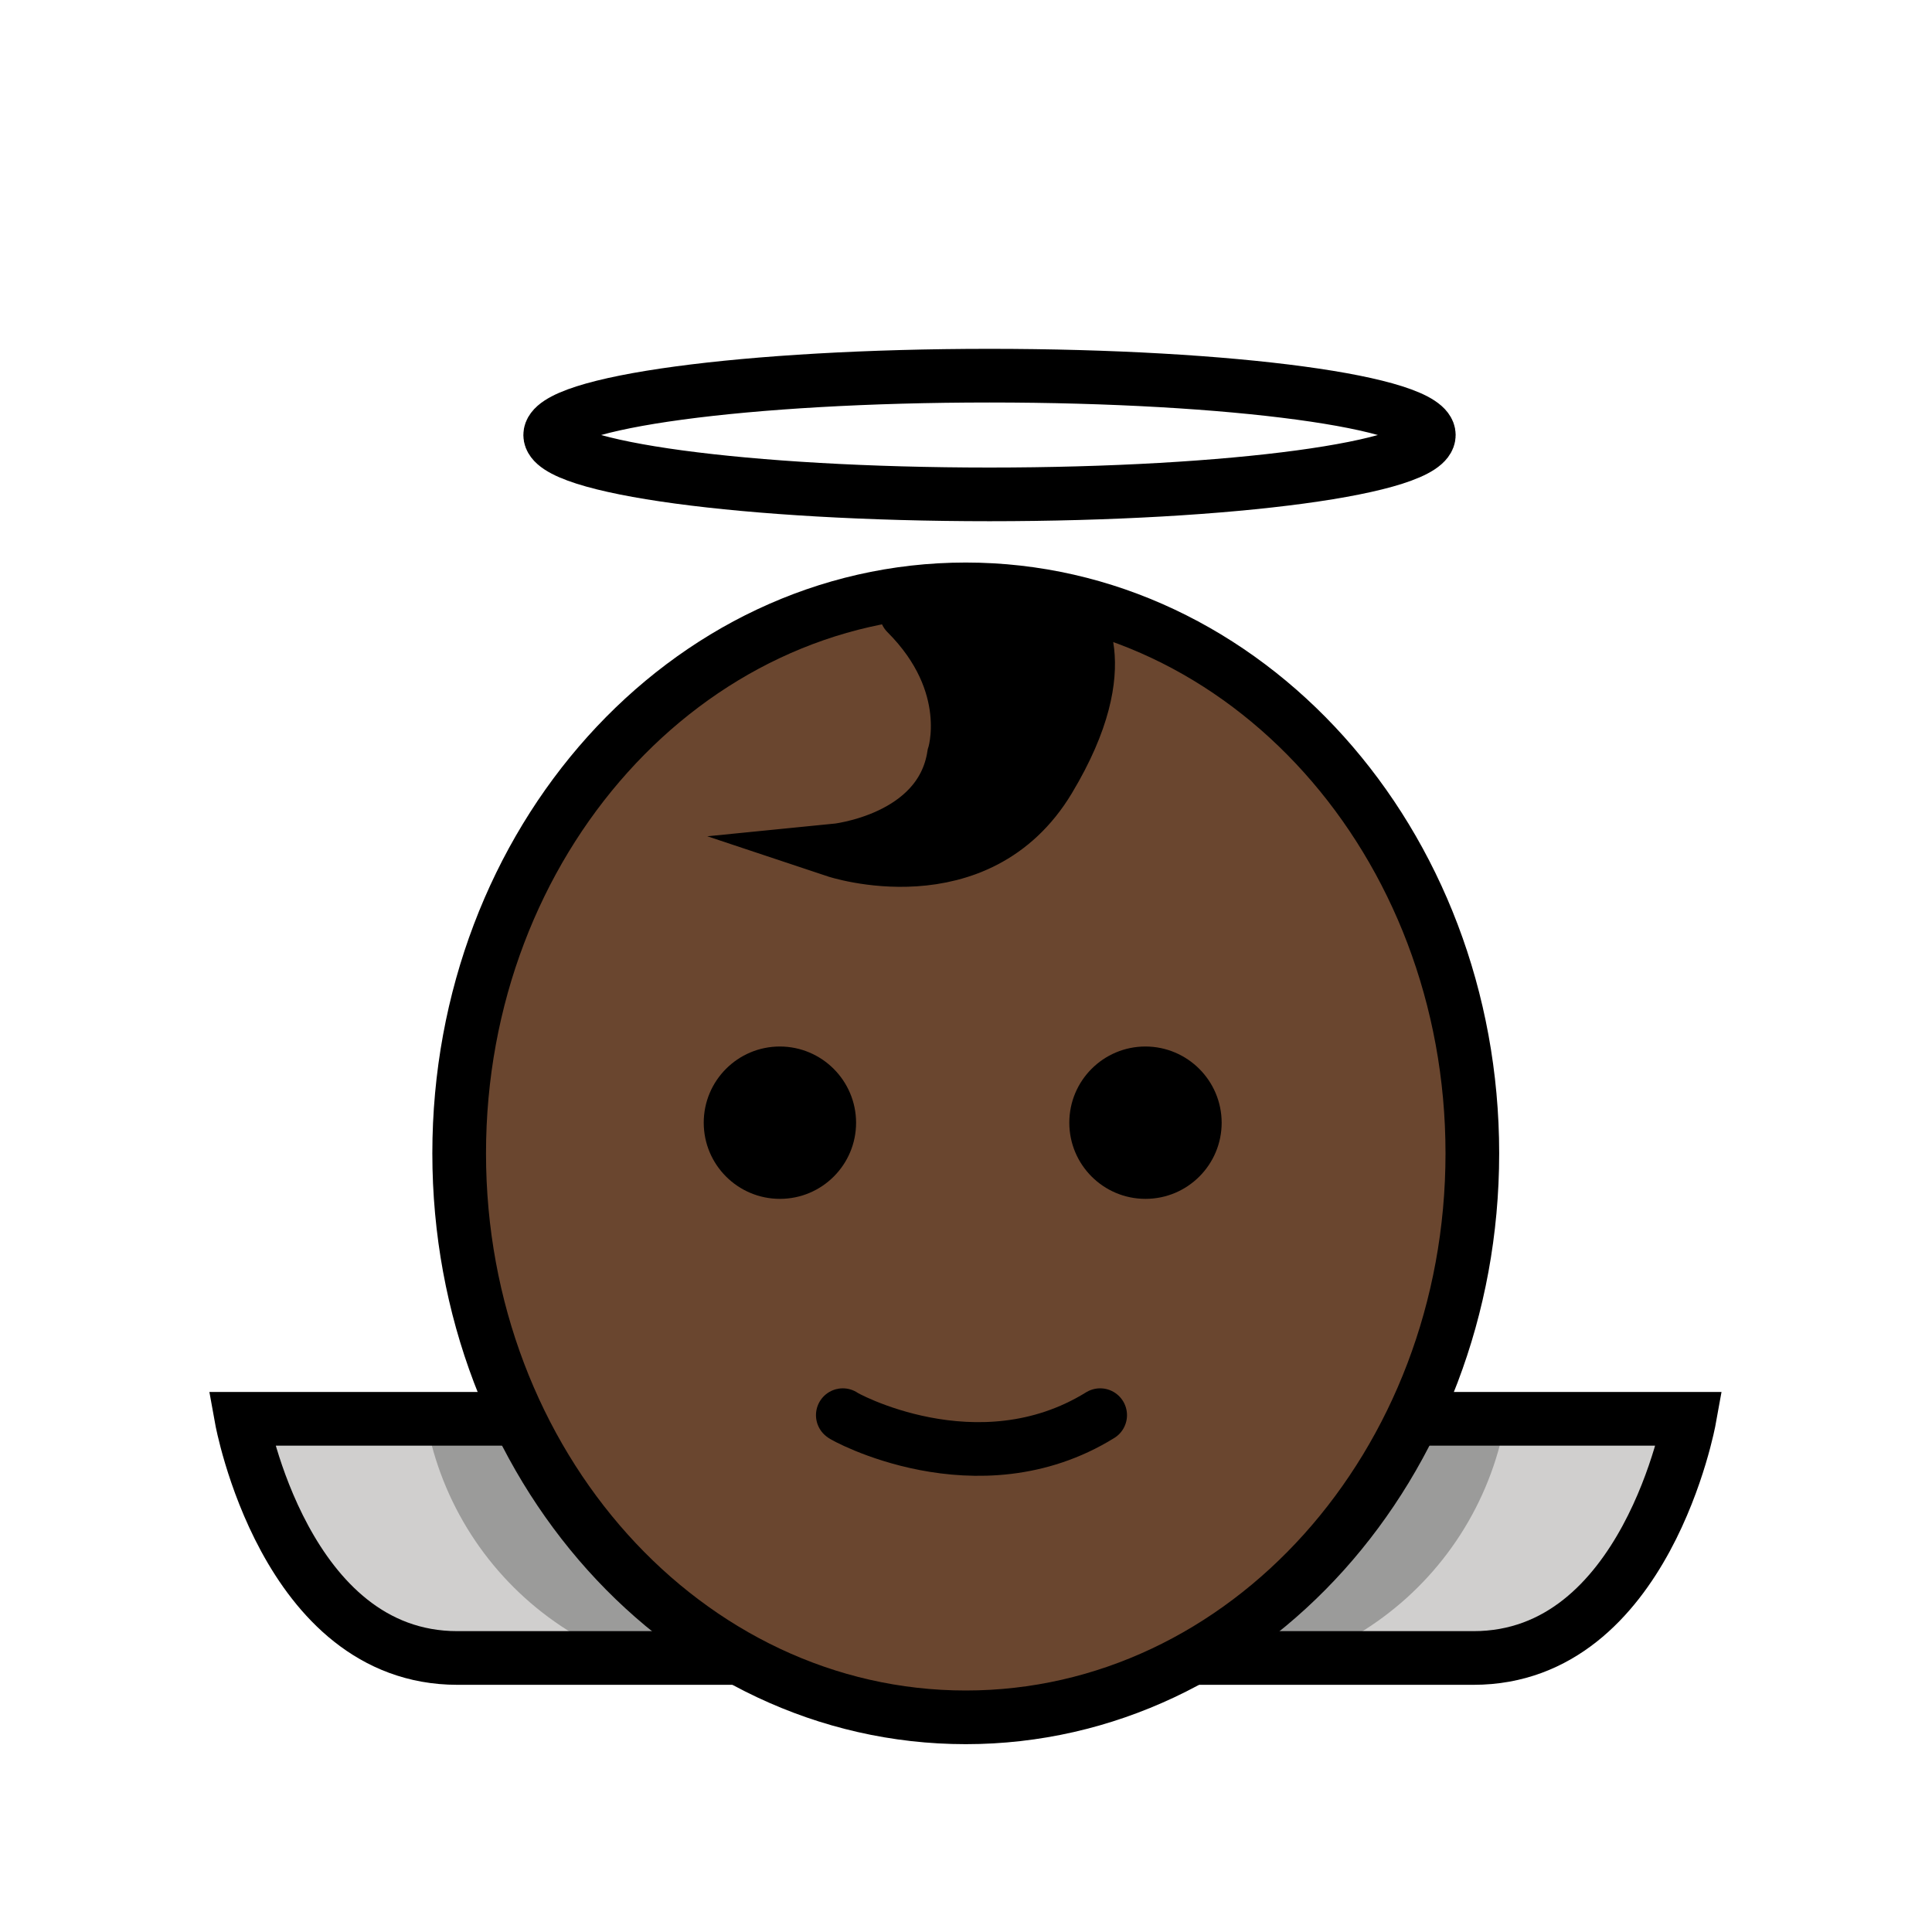
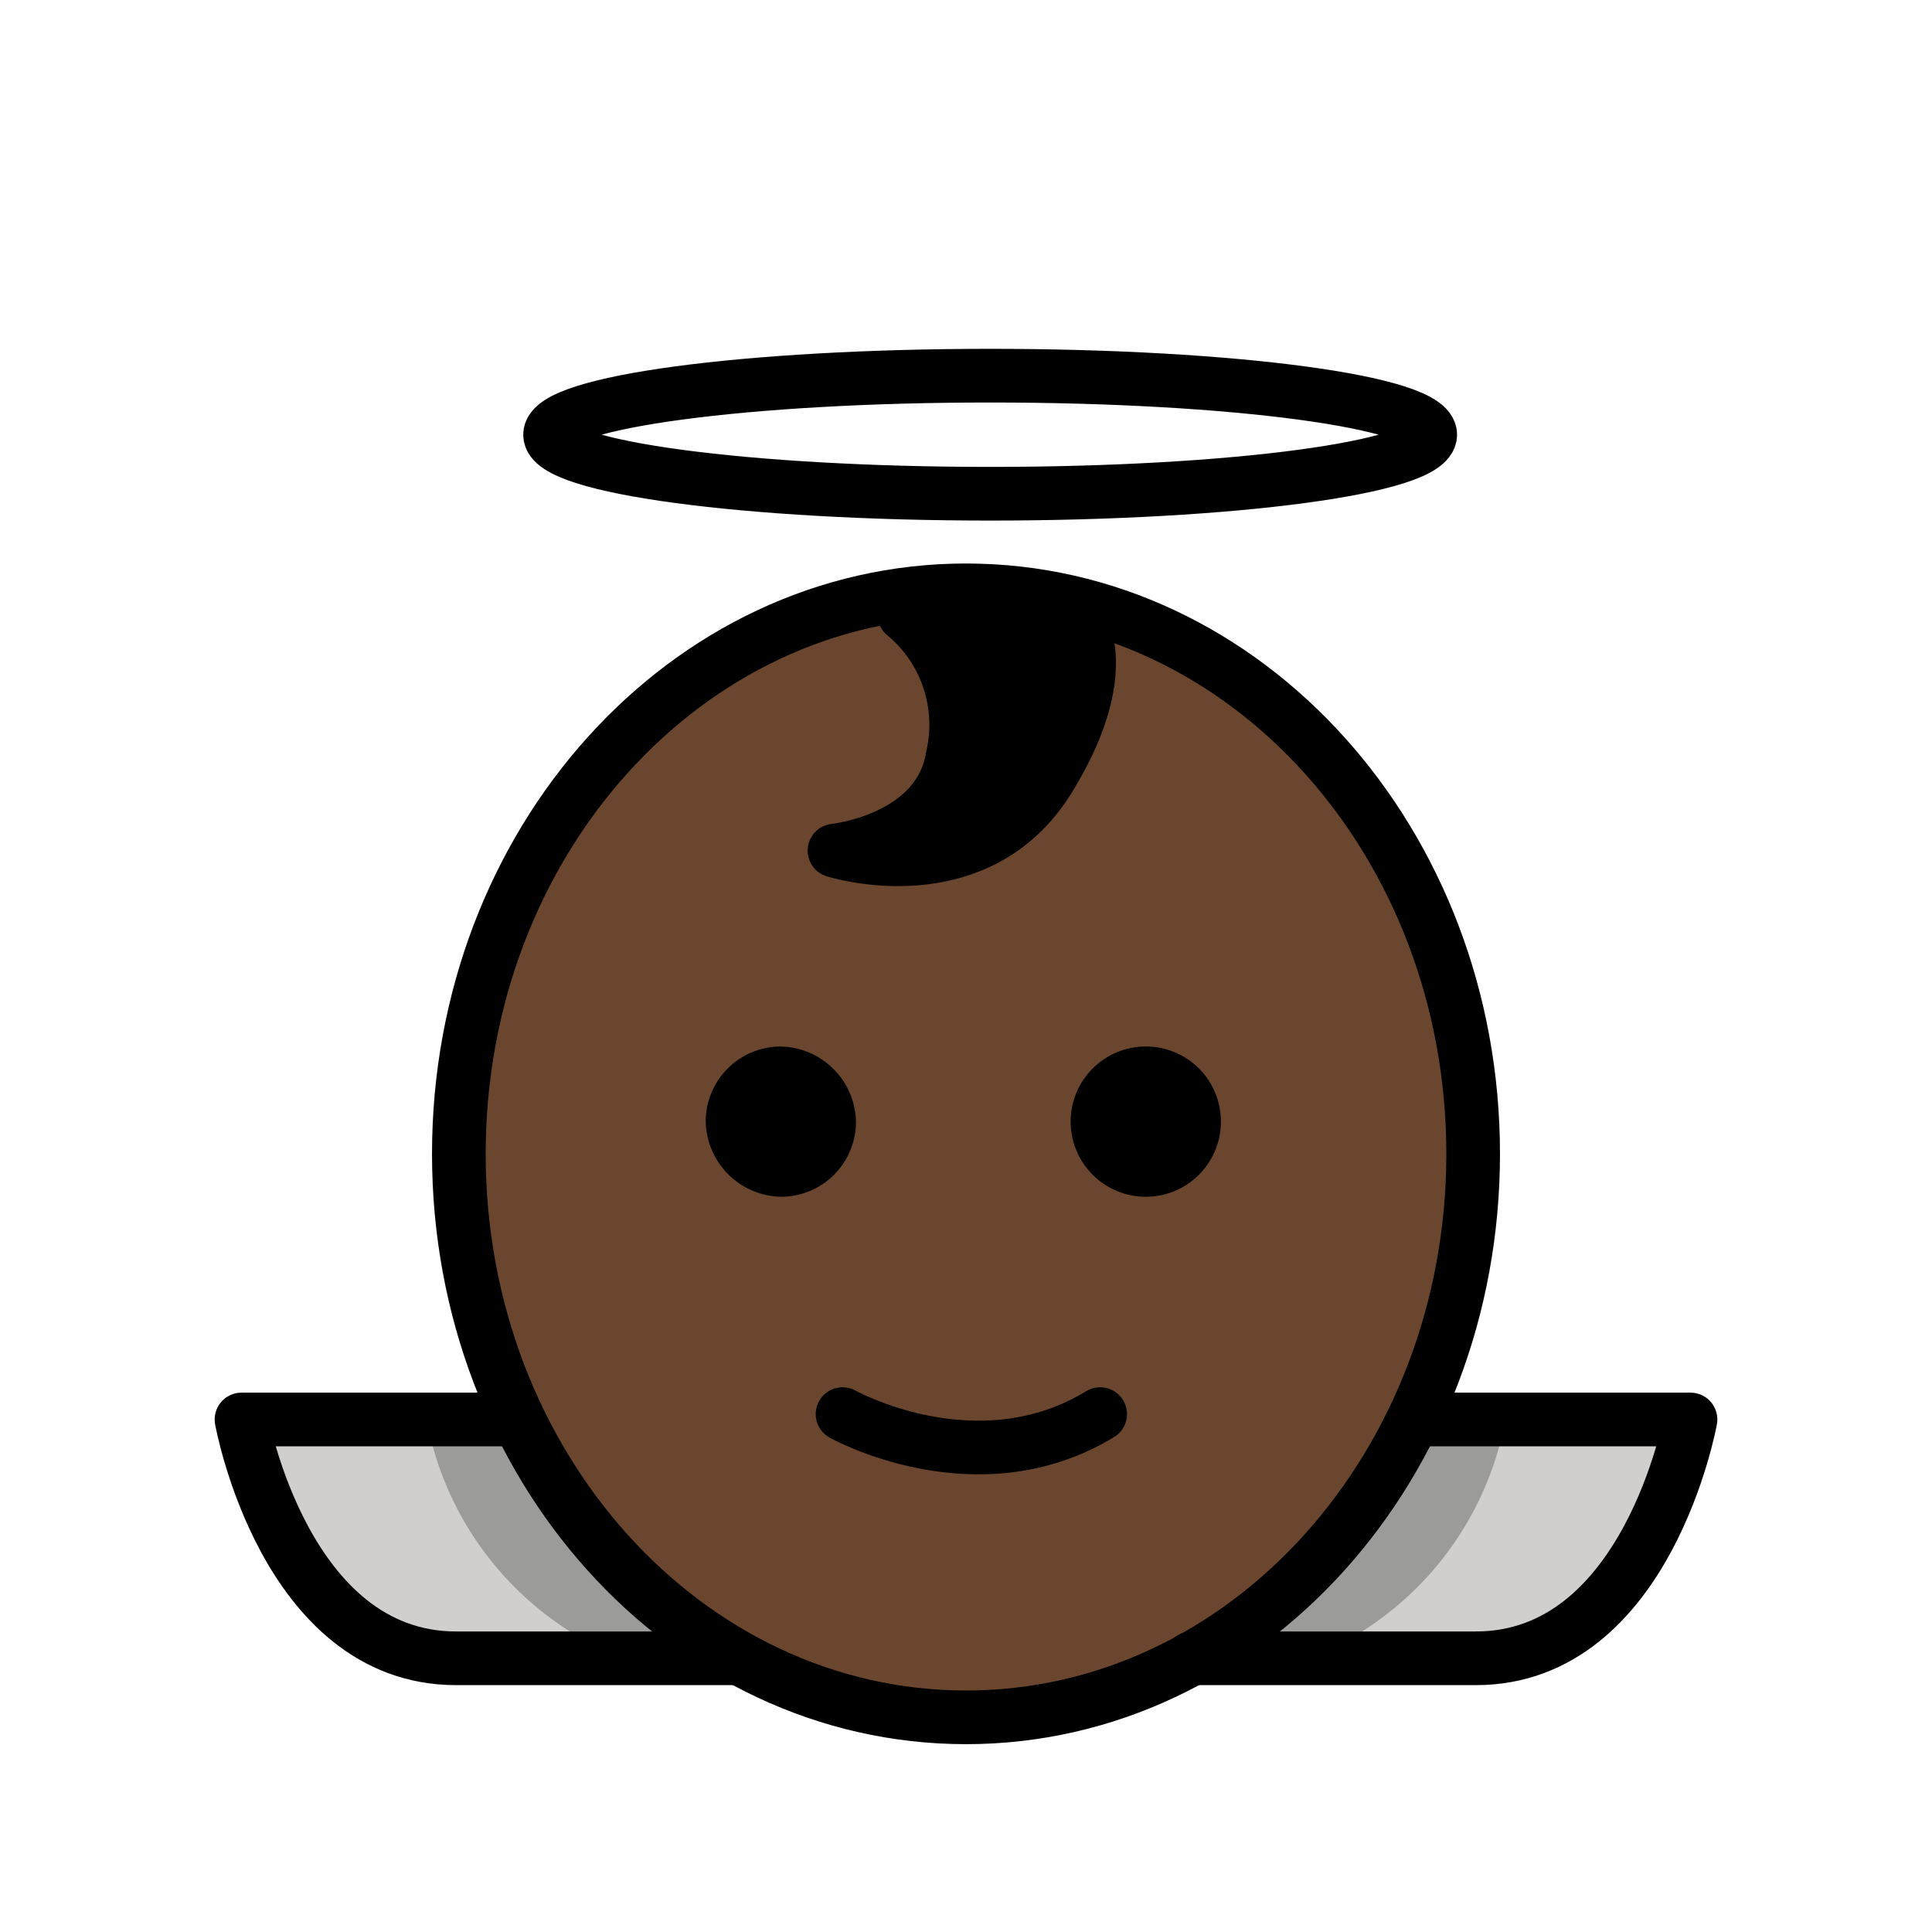
<svg xmlns="http://www.w3.org/2000/svg" id="emoji" viewBox="0 0 72 72">
  <g id="color">
-     <path d="M18.735,52.938H9s1.77,7.965,6.195,8.85,11.504,0,11.504,0Z" fill="#d0cfce" />
-     <path d="M53.248,52.938h9.735s-1.77,7.965-6.195,8.85-11.504,0-11.504,0Z" fill="#d0cfce" />
-     <path d="M16.08,53.823a11.712,11.712,0,0,0,5.31,7.08l1.342,1.163,3.968-.279s-7.925-8.091-7.502-8.913h0Z" fill="#9b9b9a" />
-     <path d="M55.903,53.823a11.712,11.712,0,0,1-5.31,7.08l-1.342,1.163-3.968-.279s7.925-8.091,7.502-8.913h0Z" fill="#9b9b9a" />
+     <path d="M18.7,52.9H9s1.8,8,6.2,8.8,11.5,0,11.5,0Z" fill="#d0cfce" />
+     <path d="M53.2,52.9H63s-1.8,8-6.2,8.8-11.5,0-11.5,0Z" fill="#d0cfce" />
+     <path d="M16.1,53.8a11.904,11.904,0,0,0,5.3,7.1l1.3,1.2,4-.3s-7.9-8.1-7.5-8.9h0Z" fill="#9b9b9a" />
+     <path d="M55.9,53.8a11.904,11.904,0,0,1-5.3,7.1l-1.3,1.2-4-.3s7.9-8.1,7.5-8.9h0Z" fill="#9b9b9a" />
  </g>
  <g id="skin">
-     <ellipse cx="35.905" cy="42.684" rx="18.644" ry="20.733" transform="translate(-0.5357 0.4564) rotate(-0.7229)" fill="#6a462f" />
+     <ellipse cx="35.899" cy="42.699" rx="18.6" ry="20.7" transform="translate(-0.5359 0.4563) rotate(-0.7229)" fill="#6a462f" />
  </g>
  <g id="hair">
-     <path d="M34.664,22.85h5.31c1.345.033-1.871,11.503-5.31,7.965C33.828,29.954,35.732,25.559,34.664,22.85Z" fill="#000000" />
+     <path d="M34.7,22.8H40c1.3,0-1.9,11.5-5.3,8C33.8,30,35.7,25.6,34.7,22.8Z" fill="#000000" />
  </g>
  <g id="line">
-     <ellipse cx="36.876" cy="16.212" rx="16.372" ry="2.212" fill="none" stroke="#000" stroke-miterlimit="10" stroke-width="2" />
-     <path d="M19.197,52.875H9s1.609,8.913,8.044,8.913h10.517" fill="none" stroke="#000" stroke-miterlimit="10" stroke-width="2" />
-     <ellipse cx="35.991" cy="42.982" rx="18.879" ry="21.018" fill="none" stroke="#000" stroke-miterlimit="10" stroke-width="2" />
-     <path d="M52.763,52.875H62.959s-1.609,8.913-8.044,8.913H44.398" fill="none" stroke="#000" stroke-miterlimit="10" stroke-width="2" />
-     <path d="M39.974,22.85s1.77,1.77-.885,6.195-7.965,2.655-7.965,2.655,3.93-.388,4.425-3.54c0,0,.885-2.655-1.77-5.31" fill="none" stroke="#000" stroke-linecap="round" stroke-miterlimit="10" stroke-width="2" />
-     <path d="M31.904,41.839A2.839,2.839,0,1,1,29.065,39a2.847,2.847,0,0,1,2.839,2.839" fill="#000000" />
-     <path d="M45.528,41.839A2.839,2.839,0,1,1,42.689,39a2.847,2.847,0,0,1,2.839,2.839" fill="#000000" />
-     <path d="M31.409,52.739c-.047.01,5.015,2.831,9.591,0" fill="none" stroke="#000000" stroke-linecap="round" stroke-miterlimit="10" stroke-width="2" />
+     <ellipse cx="36.9" cy="16.2" rx="16.4" ry="2.2" fill="none" stroke="#000" stroke-linecap="round" stroke-linejoin="round" stroke-width="2" />
+     <path d="M19.2,52.9H9s1.6,8.9,8,8.9H27.5" fill="none" stroke="#000" stroke-linecap="round" stroke-linejoin="round" stroke-width="2" />
+     <ellipse cx="36" cy="43" rx="18.9" ry="21" fill="none" stroke="#000" stroke-linecap="round" stroke-linejoin="round" stroke-width="2" />
+     <path d="M52.8,52.9H63s-1.6,8.9-8,8.9H44.4" fill="none" stroke="#000" stroke-linecap="round" stroke-linejoin="round" stroke-width="2" />
+     <path d="M40,22.8s1.8,1.8-.9,6.2-8,2.7-8,2.7,3.9-.4,4.4-3.5a5.332,5.332,0,0,0-1.8-5.3" fill="none" stroke="#000" stroke-linecap="round" stroke-linejoin="round" stroke-width="2" />
+     <path d="M31.9,41.8a2.795,2.795,0,0,1-2.8,2.8,2.862,2.862,0,0,1-2.8-2.8A2.795,2.795,0,0,1,29.1,39h0a2.862,2.862,0,0,1,2.8,2.8" />
+     <path d="M45.5,41.8A2.8,2.8,0,1,1,42.7,39h0a2.795,2.795,0,0,1,2.8,2.8" />
+     <path d="M31.4,52.7s5,2.8,9.6,0" fill="none" stroke="#000" stroke-linecap="round" stroke-linejoin="round" stroke-width="2" />
  </g>
</svg>
